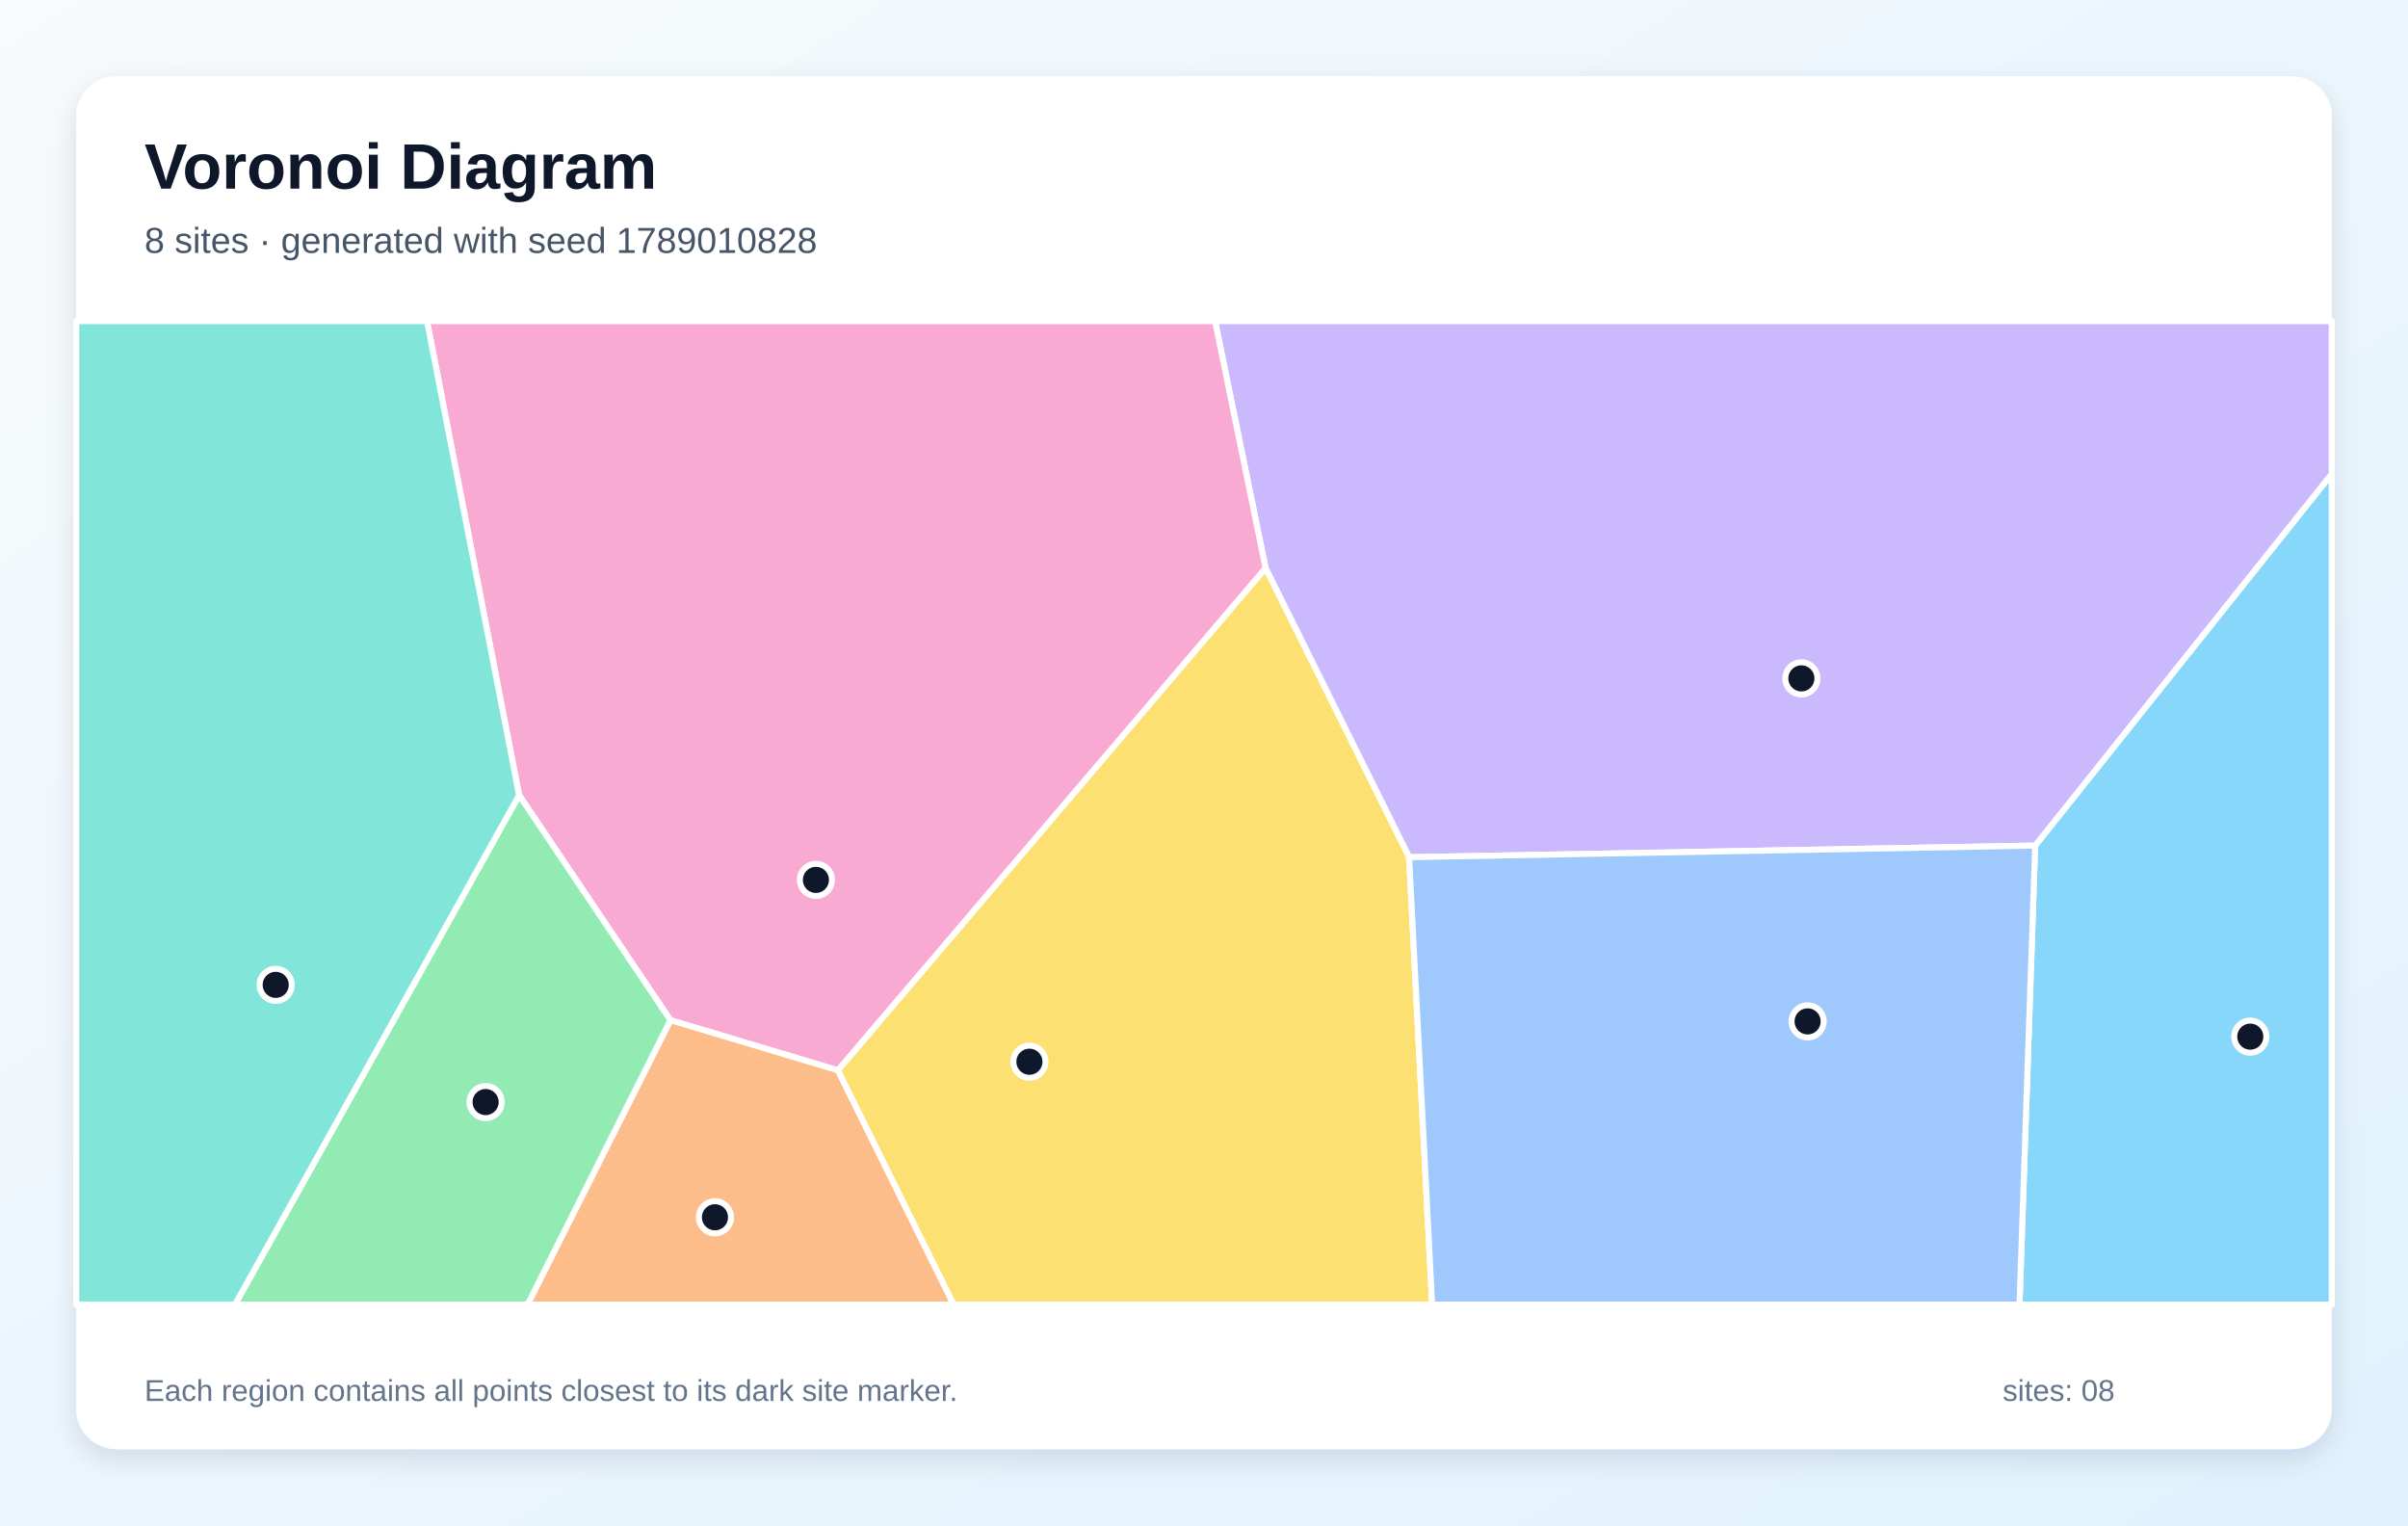
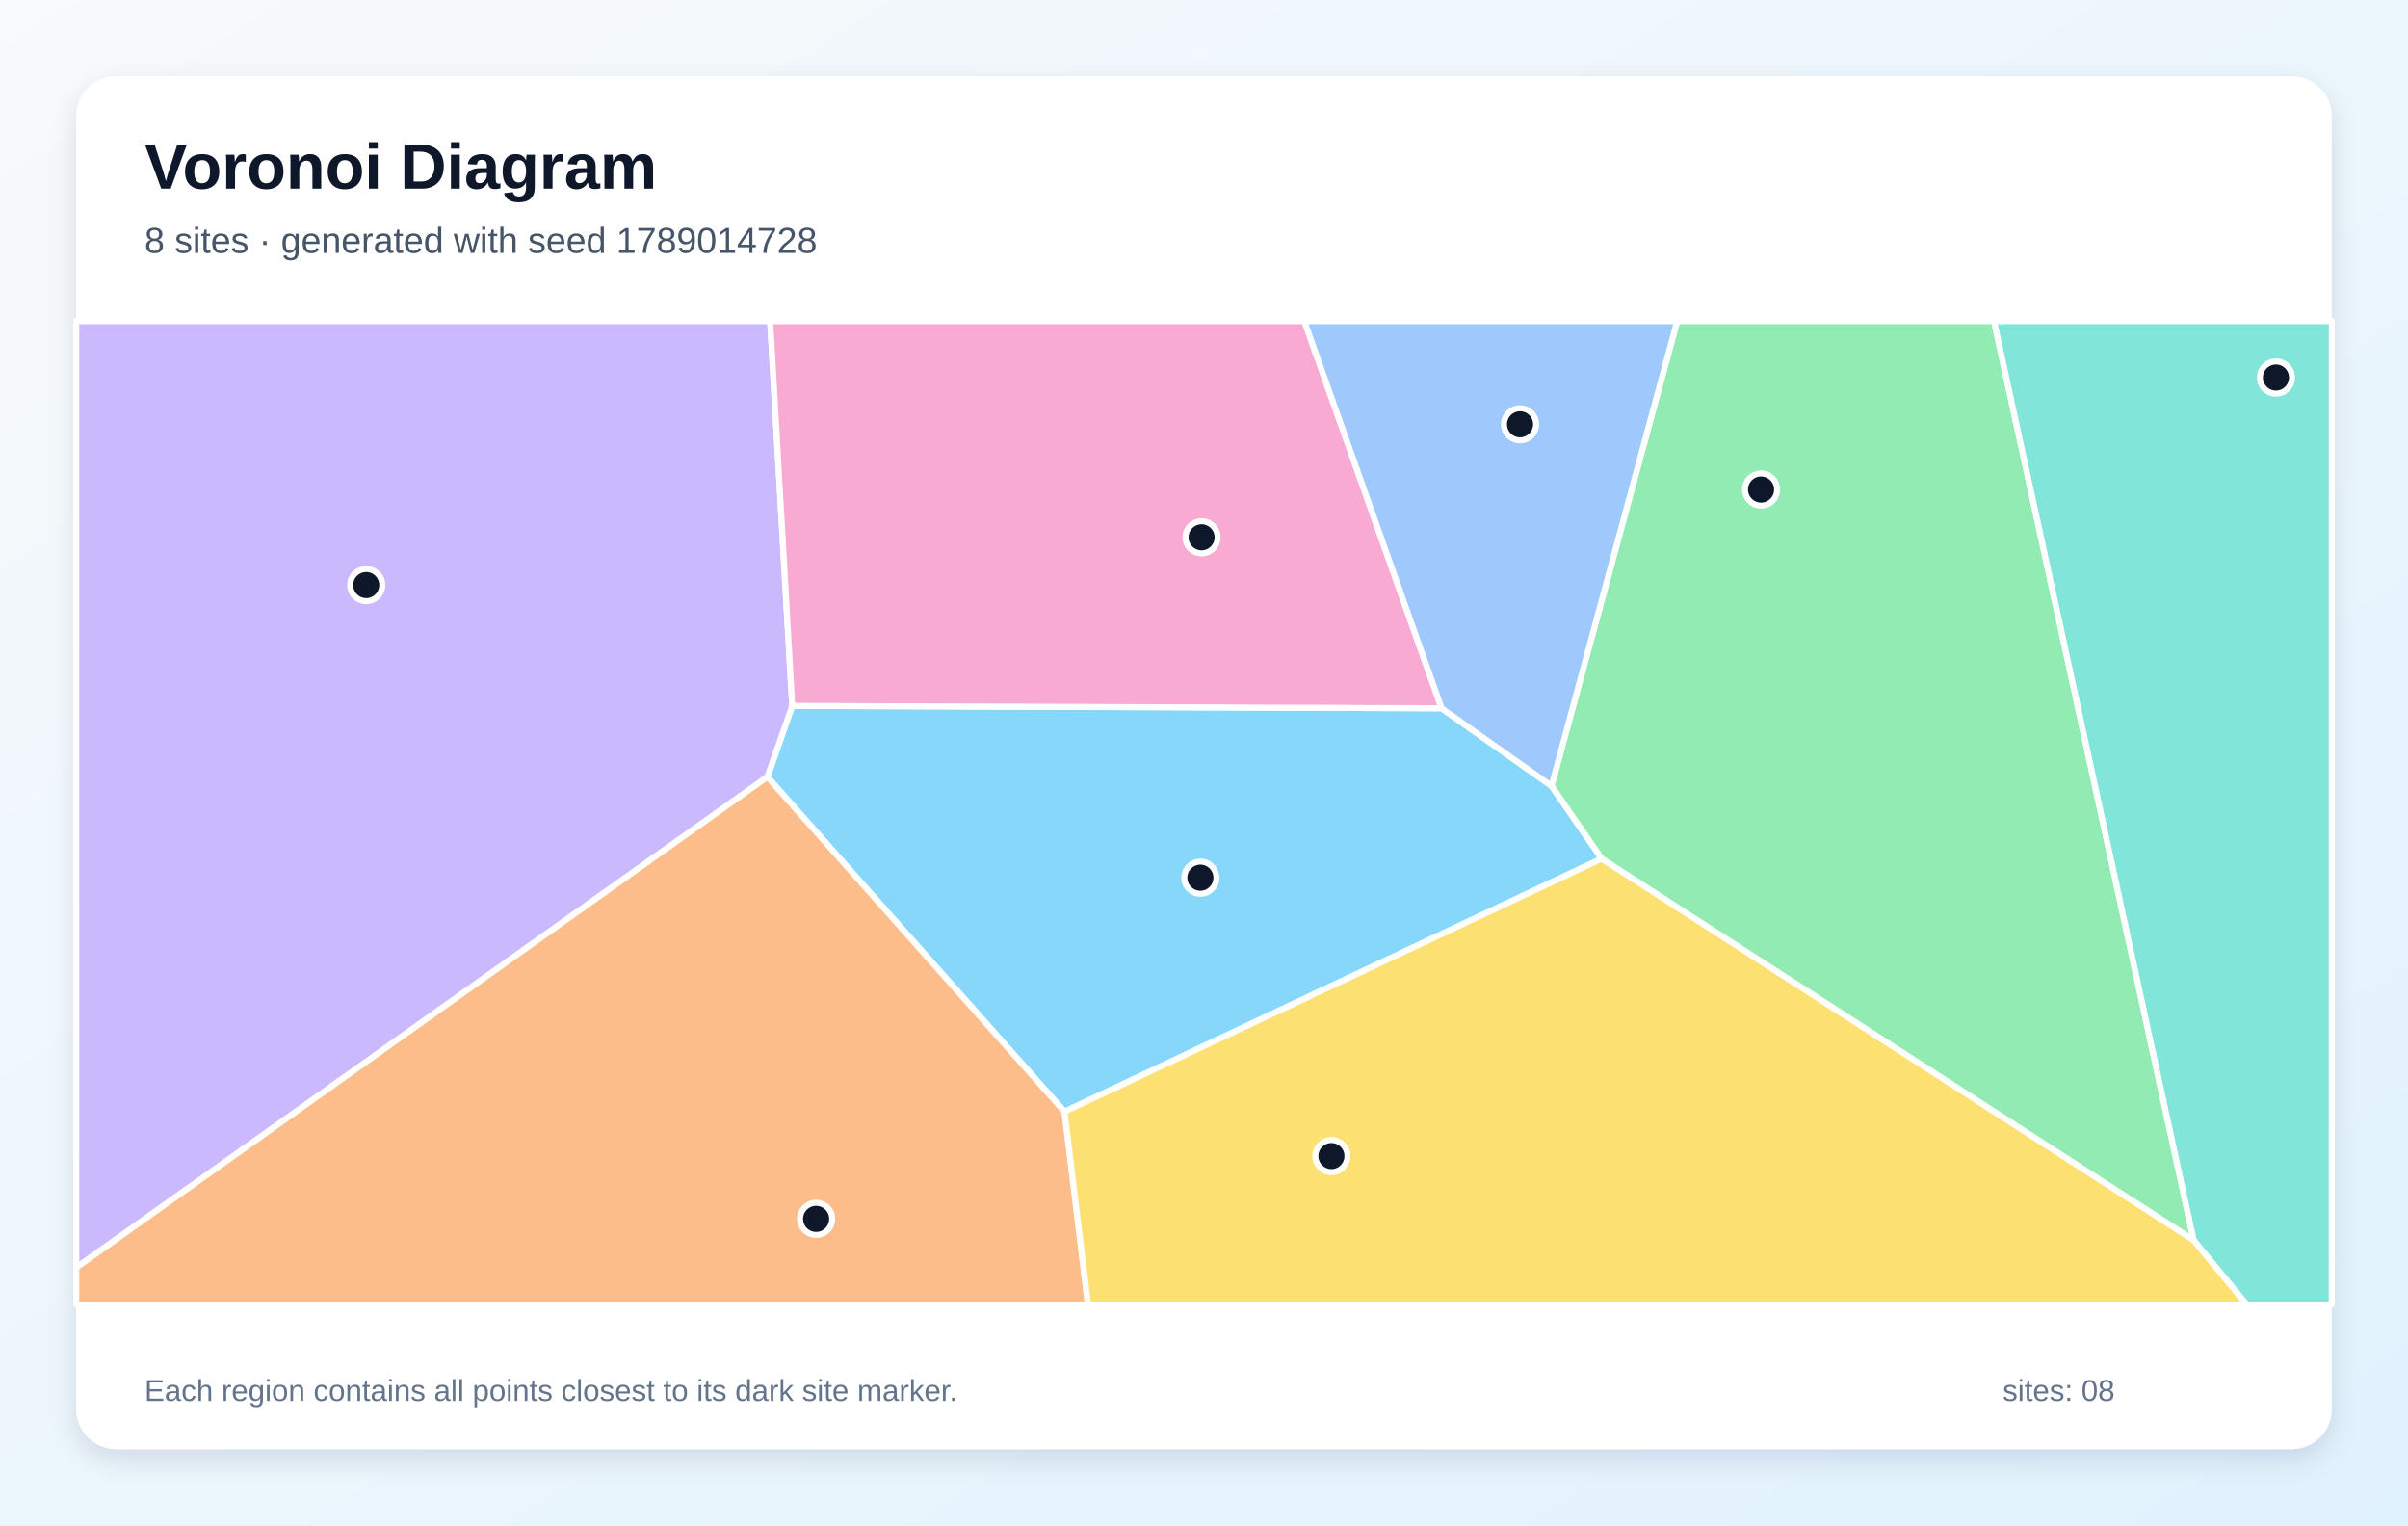
<svg xmlns="http://www.w3.org/2000/svg" width="1200" height="760" viewBox="0 0 1200 760" role="img" aria-labelledby="title description">
  <defs>
    <linearGradient id="background" x1="0" y1="0" x2="1" y2="1">
      <stop stop-color="#F8FAFC" />
      <stop offset="1" stop-color="#E0F2FE" />
    </linearGradient>
    <filter id="shadow" x="-10%" y="-10%" width="120%" height="120%">
      <feDropShadow dx="0" dy="5" stdDeviation="7" flood-color="#0F172A" flood-opacity=".12" />
    </filter>
  </defs>
  <rect width="1200" height="760" fill="url(#background)" />
  <rect x="38" y="38" width="1124" height="684" rx="20" fill="#FFFFFF" filter="url(#shadow)" />
  <g font-family="Arial, sans-serif">
    <text x="72" y="94" font-size="32" font-weight="700" fill="#0F172A">Voronoi Diagram</text>
-     <text x="72" y="126" font-size="18" fill="#475569">8 sites · generated with seed 1789010828</text>
+     <text x="72" y="126" font-size="18" fill="#475569">8 sites · generated with seed 1789014728</text>
  </g>
  <g stroke="#FFFFFF" stroke-width="3" stroke-linejoin="round">
-     <polygon points="1014.2,421.3 1162.0,236.1 1162.0,650.0 1006.4,650.0" fill="#38BDF8" fill-opacity="0.60" />
-     <polygon points="702.2,427.1 630.7,283.1 605.5,160.0 1162.0,160.0 1162.0,236.1 1014.2,421.3" fill="#A78BFA" fill-opacity="0.60" />
-     <polygon points="417.6,533.3 334.1,508.3 258.7,396.2 212.8,160.0 605.5,160.0 630.7,283.1" fill="#F472B6" fill-opacity="0.60" />
-     <polygon points="334.1,508.3 417.6,533.3 475.3,650.0 262.9,650.0" fill="#FB923C" fill-opacity="0.60" />
-     <polygon points="417.6,533.3 630.7,283.1 702.2,427.1 713.7,650.0 475.3,650.0" fill="#FACC15" fill-opacity="0.60" />
-     <polygon points="258.7,396.2 334.1,508.3 262.9,650.0 117.1,650.0" fill="#4ADE80" fill-opacity="0.60" />
-     <polygon points="38.0,160.0 212.8,160.0 258.7,396.2 117.1,650.0 38.0,650.0" fill="#2DD4BF" fill-opacity="0.60" />
-     <polygon points="702.2,427.1 1014.2,421.3 1006.4,650.0 713.7,650.0" fill="#60A5FA" fill-opacity="0.60" />
+     <polygon points="773.2,391.6 798.2,427.8 530.5,553.9 382.4,387.1 394.8,351.7 718.4,352.9" fill="#38BDF8" fill-opacity="0.60" />
+     <polygon points="38.0,631.6 38.0,160.0 383.8,160.0 394.8,351.7 382.4,387.1" fill="#A78BFA" fill-opacity="0.60" />
+     <polygon points="718.4,352.9 394.8,351.7 383.8,160.0 650.0,160.0" fill="#F472B6" fill-opacity="0.60" />
+     <polygon points="38.0,631.6 382.4,387.1 530.5,553.9 542.2,650.0 38.0,650.0" fill="#FB923C" fill-opacity="0.60" />
+     <polygon points="530.5,553.9 798.2,427.8 1093.2,617.9 1119.7,650.0 542.2,650.0" fill="#FACC15" fill-opacity="0.60" />
+     <polygon points="1093.2,617.9 798.2,427.8 773.2,391.6 835.8,160.0 993.7,160.0" fill="#4ADE80" fill-opacity="0.60" />
+     <polygon points="1093.2,617.9 993.7,160.0 1162.0,160.0 1162.0,650.0 1119.7,650.0" fill="#2DD4BF" fill-opacity="0.60" />
+     <polygon points="773.2,391.6 718.4,352.9 650.0,160.0 835.8,160.0" fill="#60A5FA" fill-opacity="0.60" />
  </g>
  <g>
-     <circle cx="1121.4" cy="516.5" r="8" fill="#0F172A" stroke="#FFFFFF" stroke-width="3" />
-     <circle cx="897.7" cy="338.0" r="8" fill="#0F172A" stroke="#FFFFFF" stroke-width="3" />
-     <circle cx="406.6" cy="438.4" r="8" fill="#0F172A" stroke="#FFFFFF" stroke-width="3" />
-     <circle cx="356.3" cy="606.5" r="8" fill="#0F172A" stroke="#FFFFFF" stroke-width="3" />
-     <circle cx="513.0" cy="529.0" r="8" fill="#0F172A" stroke="#FFFFFF" stroke-width="3" />
-     <circle cx="242.0" cy="549.1" r="8" fill="#0F172A" stroke="#FFFFFF" stroke-width="3" />
-     <circle cx="137.4" cy="490.7" r="8" fill="#0F172A" stroke="#FFFFFF" stroke-width="3" />
-     <circle cx="900.8" cy="508.9" r="8" fill="#0F172A" stroke="#FFFFFF" stroke-width="3" />
+     <circle cx="598.2" cy="437.3" r="8" fill="#0F172A" stroke="#FFFFFF" stroke-width="3" />
+     <circle cx="182.5" cy="291.5" r="8" fill="#0F172A" stroke="#FFFFFF" stroke-width="3" />
+     <circle cx="598.8" cy="267.7" r="8" fill="#0F172A" stroke="#FFFFFF" stroke-width="3" />
+     <circle cx="406.7" cy="607.3" r="8" fill="#0F172A" stroke="#FFFFFF" stroke-width="3" />
+     <circle cx="663.5" cy="576.0" r="8" fill="#0F172A" stroke="#FFFFFF" stroke-width="3" />
+     <circle cx="877.6" cy="243.9" r="8" fill="#0F172A" stroke="#FFFFFF" stroke-width="3" />
+     <circle cx="1134.2" cy="188.1" r="8" fill="#0F172A" stroke="#FFFFFF" stroke-width="3" />
+     <circle cx="757.5" cy="211.4" r="8" fill="#0F172A" stroke="#FFFFFF" stroke-width="3" />
  </g>
  <g font-family="Arial, sans-serif" font-size="15" fill="#64748B">
    <text x="72" y="698">Each region contains all points closest to its dark site marker.</text>
    <text x="998" y="698">sites: 08</text>
  </g>
</svg>
